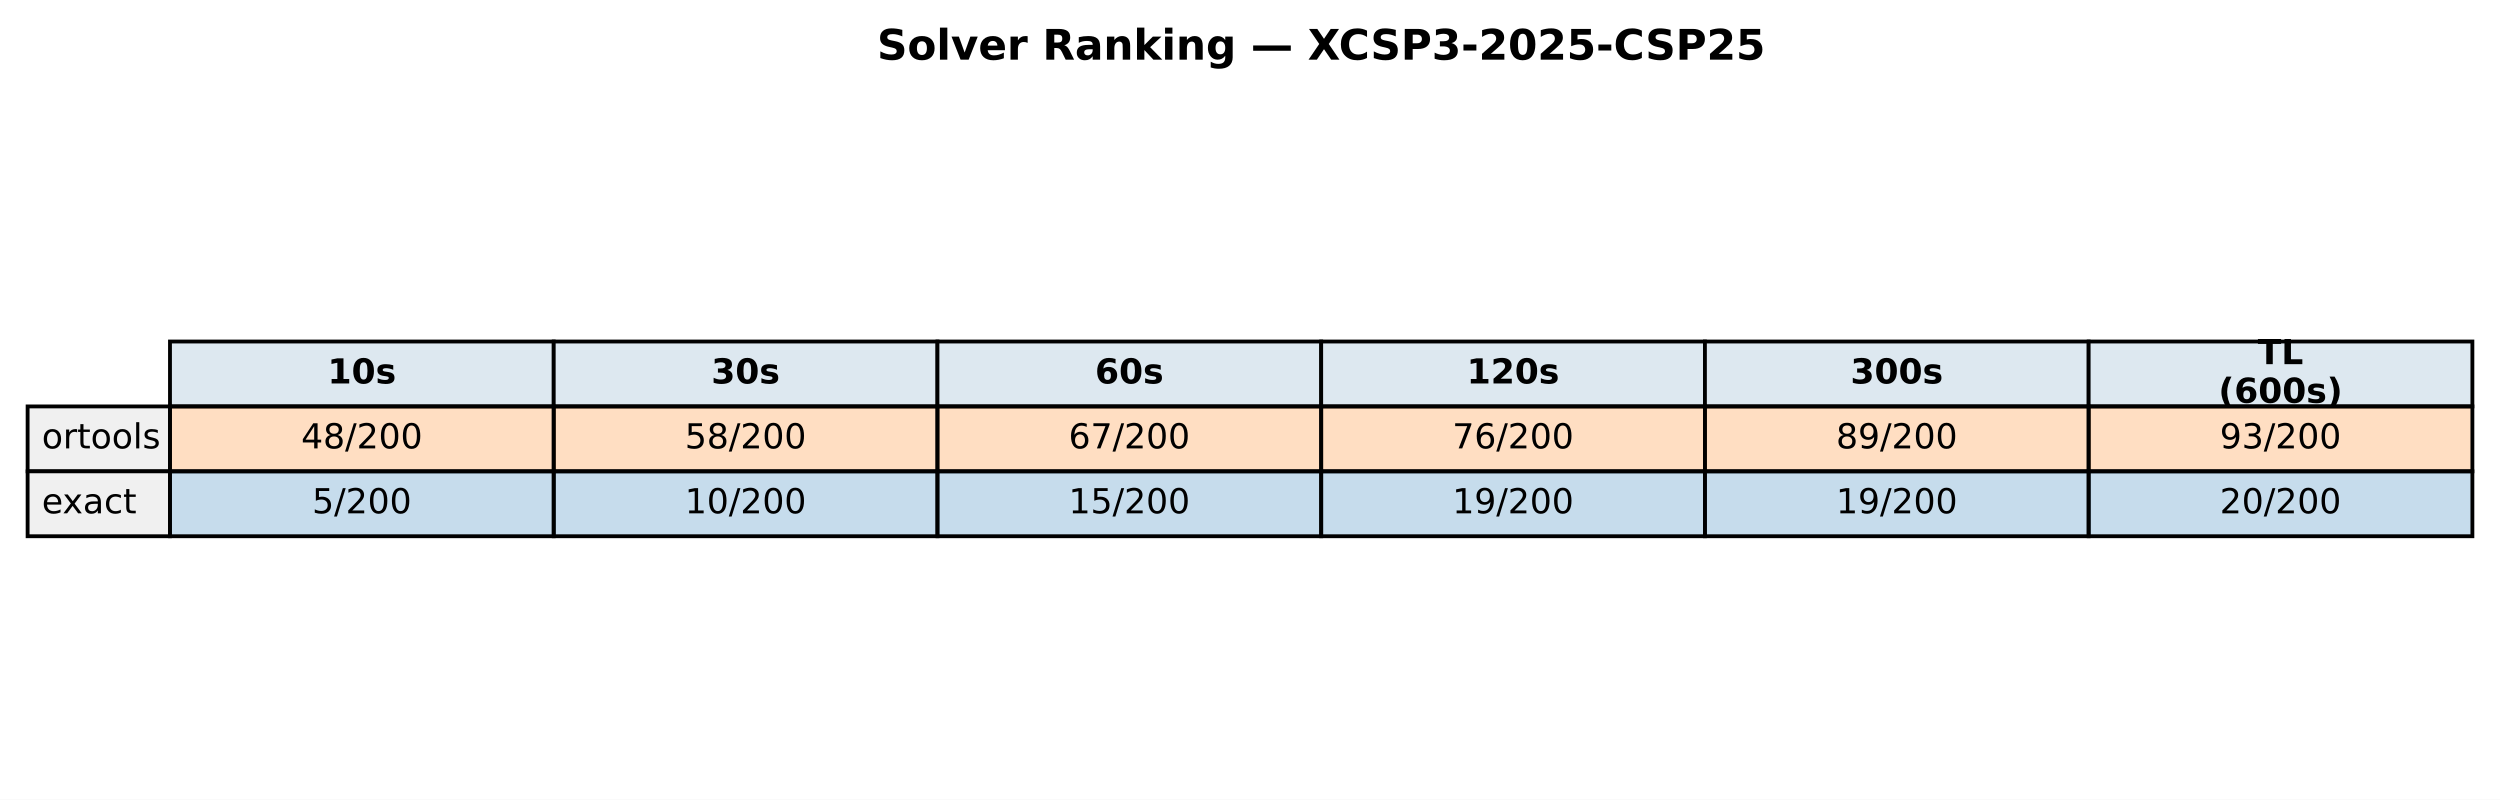
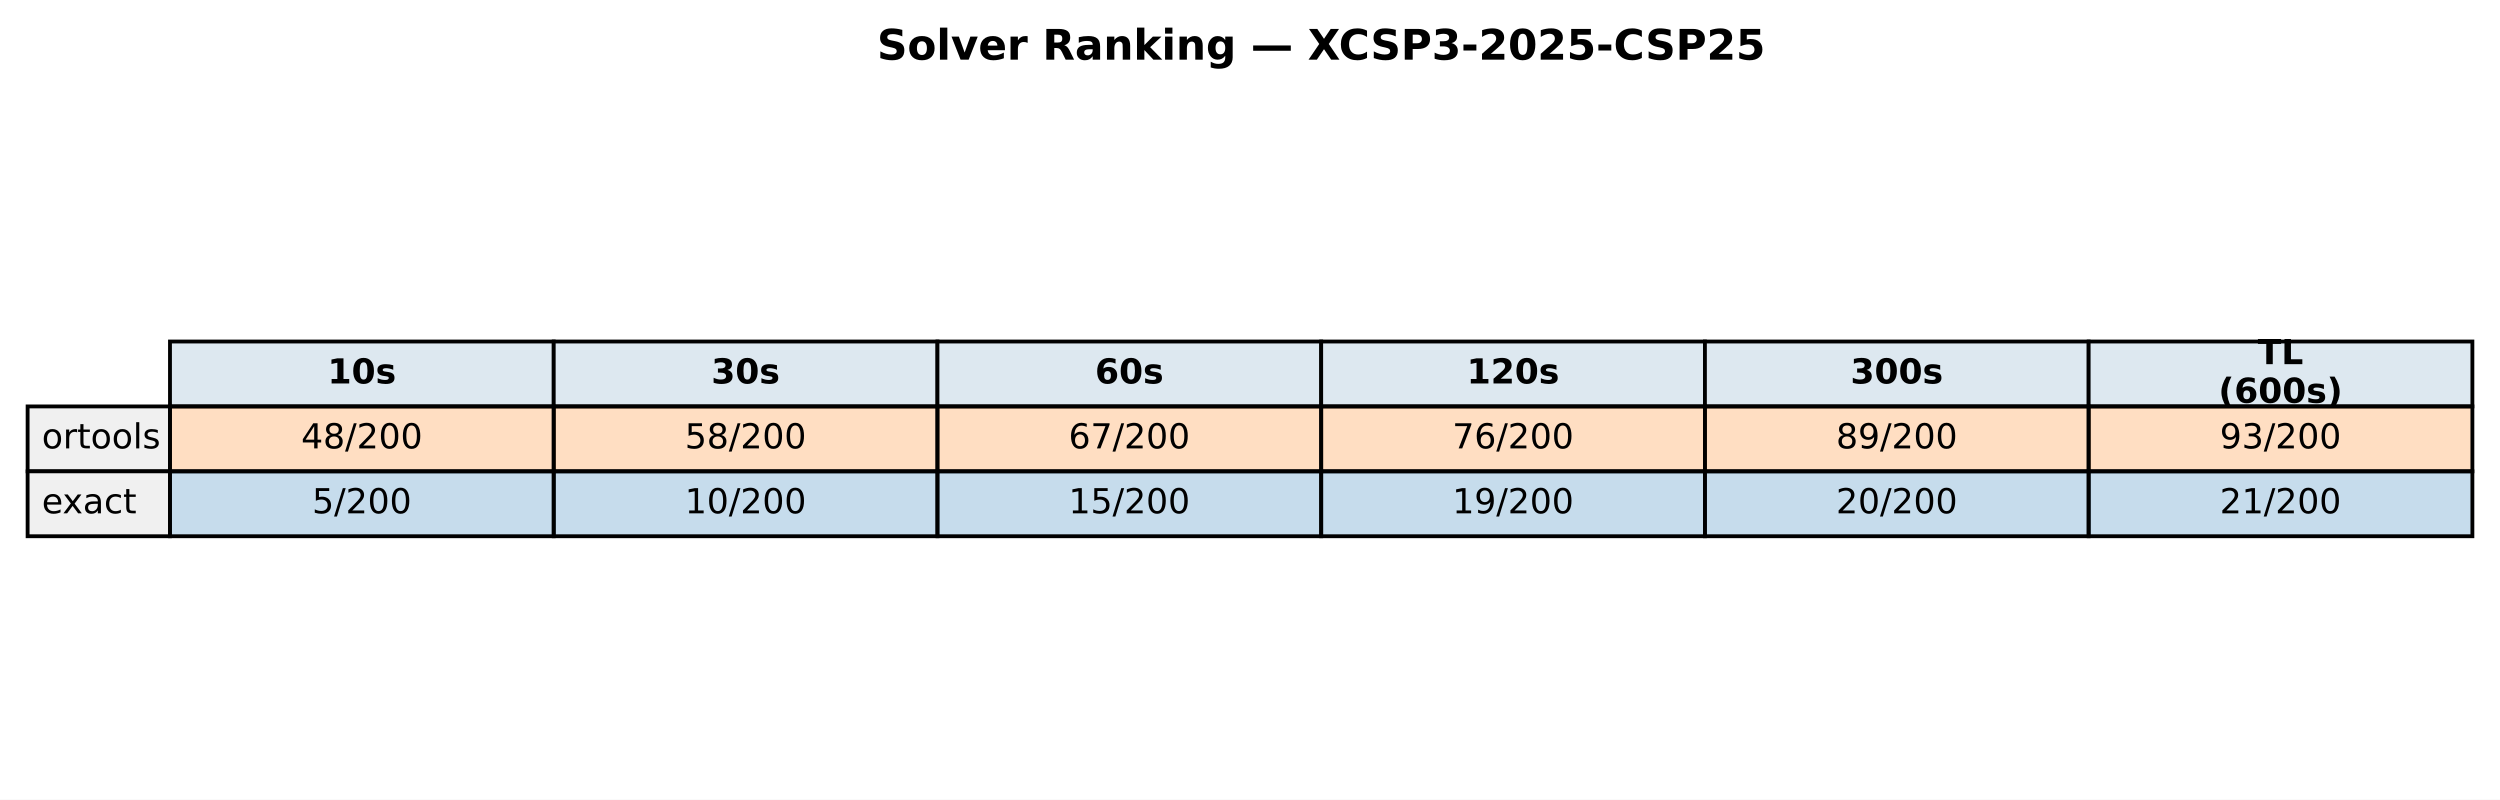
<svg xmlns="http://www.w3.org/2000/svg" xmlns:xlink="http://www.w3.org/1999/xlink" width="651.881pt" height="208.518pt" viewBox="0 0 651.881 208.518" version="1.1">
  <defs>
    <style type="text/css">*{stroke-linejoin: round; stroke-linecap: butt}</style>
  </defs>
  <g id="figure_1">
    <g id="patch_1">
      <path d="M 0 208.518  L 651.881 208.518  L 651.881 0  L 0 0  z " style="fill: #ffffff" />
    </g>
    <g id="axes_1">
      <g id="table_1">
        <g id="patch_2">
          <path d="M 44.325 105.976  L 144.384 105.976  L 144.384 89.051  L 44.325 89.051  z " style="fill: #dde8f0; stroke: #000000; stroke-linejoin: miter" />
        </g>
        <g id="text_1">
          <g transform="translate(85.41442 99.99704) scale(0.09 -0.09)">
            <defs>
              <path id="DejaVuSans-Bold-31" d="M 750 831  L 1813 831  L 1813 3847  L 722 3622  L 722 4441  L 1806 4666  L 2950 4666  L 2950 831  L 4013 831  L 4013 0  L 750 0  L 750 831  z " transform="scale(0.015625)" />
              <path id="DejaVuSans-Bold-30" d="M 2944 2338  Q 2944 3213 2780 3570  Q 2616 3928 2228 3928  Q 1841 3928 1675 3570  Q 1509 3213 1509 2338  Q 1509 1453 1675 1090  Q 1841 728 2228 728  Q 2613 728 2778 1090  Q 2944 1453 2944 2338  z M 4147 2328  Q 4147 1169 3647 539  Q 3147 -91 2228 -91  Q 1306 -91 806 539  Q 306 1169 306 2328  Q 306 3491 806 4120  Q 1306 4750 2228 4750  Q 3147 4750 3647 4120  Q 4147 3491 4147 2328  z " transform="scale(0.015625)" />
              <path id="DejaVuSans-Bold-73" d="M 3272 3391  L 3272 2541  Q 2913 2691 2578 2766  Q 2244 2841 1947 2841  Q 1628 2841 1473 2761  Q 1319 2681 1319 2516  Q 1319 2381 1436 2309  Q 1553 2238 1856 2203  L 2053 2175  Q 2913 2066 3209 1816  Q 3506 1566 3506 1031  Q 3506 472 3093 190  Q 2681 -91 1863 -91  Q 1516 -91 1145 -36  Q 775 19 384 128  L 384 978  Q 719 816 1070 734  Q 1422 653 1784 653  Q 2113 653 2278 743  Q 2444 834 2444 1013  Q 2444 1163 2330 1236  Q 2216 1309 1875 1350  L 1678 1375  Q 931 1469 631 1722  Q 331 1975 331 2491  Q 331 3047 712 3315  Q 1094 3584 1881 3584  Q 2191 3584 2531 3537  Q 2872 3491 3272 3391  z " transform="scale(0.015625)" />
            </defs>
            <use xlink:href="#DejaVuSans-Bold-31" />
            <use xlink:href="#DejaVuSans-Bold-30" transform="translate(69.58008 0)" />
            <use xlink:href="#DejaVuSans-Bold-73" transform="translate(139.1602 0)" />
          </g>
        </g>
        <g id="patch_3">
          <path d="M 144.384 105.976  L 244.444 105.976  L 244.444 89.051  L 144.384 89.051  z " style="fill: #dde8f0; stroke: #000000; stroke-linejoin: miter" />
        </g>
        <g id="text_2">
          <g transform="translate(185.4737 99.99704) scale(0.09 -0.09)">
            <defs>
              <path id="DejaVuSans-Bold-33" d="M 2981 2516  Q 3453 2394 3698 2092  Q 3944 1791 3944 1325  Q 3944 631 3412 270  Q 2881 -91 1863 -91  Q 1503 -91 1142 -33  Q 781 25 428 141  L 428 1069  Q 766 900 1098 814  Q 1431 728 1753 728  Q 2231 728 2486 893  Q 2741 1059 2741 1369  Q 2741 1688 2480 1852  Q 2219 2016 1709 2016  L 1228 2016  L 1228 2791  L 1734 2791  Q 2188 2791 2409 2933  Q 2631 3075 2631 3366  Q 2631 3634 2415 3781  Q 2200 3928 1806 3928  Q 1516 3928 1219 3862  Q 922 3797 628 3669  L 628 4550  Q 984 4650 1334 4700  Q 1684 4750 2022 4750  Q 2931 4750 3382 4451  Q 3834 4153 3834 3553  Q 3834 3144 3618 2883  Q 3403 2622 2981 2516  z " transform="scale(0.015625)" />
            </defs>
            <use xlink:href="#DejaVuSans-Bold-33" />
            <use xlink:href="#DejaVuSans-Bold-30" transform="translate(69.58008 0)" />
            <use xlink:href="#DejaVuSans-Bold-73" transform="translate(139.1602 0)" />
          </g>
        </g>
        <g id="patch_4">
          <path d="M 244.444 105.976  L 344.503 105.976  L 344.503 89.051  L 244.444 89.051  z " style="fill: #dde8f0; stroke: #000000; stroke-linejoin: miter" />
        </g>
        <g id="text_3">
          <g transform="translate(285.533 99.99704) scale(0.09 -0.09)">
            <defs>
              <path id="DejaVuSans-Bold-36" d="M 2316 2303  Q 2000 2303 1842 2098  Q 1684 1894 1684 1484  Q 1684 1075 1842 870  Q 2000 666 2316 666  Q 2634 666 2792 870  Q 2950 1075 2950 1484  Q 2950 1894 2792 2098  Q 2634 2303 2316 2303  z M 3803 4544  L 3803 3681  Q 3506 3822 3243 3889  Q 2981 3956 2731 3956  Q 2194 3956 1894 3657  Q 1594 3359 1544 2772  Q 1750 2925 1990 3001  Q 2231 3078 2516 3078  Q 3231 3078 3670 2659  Q 4109 2241 4109 1563  Q 4109 813 3618 361  Q 3128 -91 2303 -91  Q 1394 -91 895 523  Q 397 1138 397 2266  Q 397 3422 980 4083  Q 1563 4744 2578 4744  Q 2900 4744 3203 4694  Q 3506 4644 3803 4544  z " transform="scale(0.015625)" />
            </defs>
            <use xlink:href="#DejaVuSans-Bold-36" />
            <use xlink:href="#DejaVuSans-Bold-30" transform="translate(69.58008 0)" />
            <use xlink:href="#DejaVuSans-Bold-73" transform="translate(139.1602 0)" />
          </g>
        </g>
        <g id="patch_5">
          <path d="M 344.503 105.976  L 444.562 105.976  L 444.562 89.051  L 344.503 89.051  z " style="fill: #dde8f0; stroke: #000000; stroke-linejoin: miter" />
        </g>
        <g id="text_4">
          <g transform="translate(382.4613 99.99704) scale(0.09 -0.09)">
            <defs>
              <path id="DejaVuSans-Bold-32" d="M 1844 884  L 3897 884  L 3897 0  L 506 0  L 506 884  L 2209 2388  Q 2438 2594 2547 2791  Q 2656 2988 2656 3200  Q 2656 3528 2436 3728  Q 2216 3928 1850 3928  Q 1569 3928 1234 3808  Q 900 3688 519 3450  L 519 4475  Q 925 4609 1322 4679  Q 1719 4750 2100 4750  Q 2938 4750 3402 4381  Q 3866 4013 3866 3353  Q 3866 2972 3669 2642  Q 3472 2313 2841 1759  L 1844 884  z " transform="scale(0.015625)" />
            </defs>
            <use xlink:href="#DejaVuSans-Bold-31" />
            <use xlink:href="#DejaVuSans-Bold-32" transform="translate(69.58008 0)" />
            <use xlink:href="#DejaVuSans-Bold-30" transform="translate(139.1602 0)" />
            <use xlink:href="#DejaVuSans-Bold-73" transform="translate(208.7402 0)" />
          </g>
        </g>
        <g id="patch_6">
          <path d="M 444.562 105.976  L 544.621 105.976  L 544.621 89.051  L 444.562 89.051  z " style="fill: #dde8f0; stroke: #000000; stroke-linejoin: miter" />
        </g>
        <g id="text_5">
          <g transform="translate(482.5206 99.99704) scale(0.09 -0.09)">
            <use xlink:href="#DejaVuSans-Bold-33" />
            <use xlink:href="#DejaVuSans-Bold-30" transform="translate(69.58008 0)" />
            <use xlink:href="#DejaVuSans-Bold-30" transform="translate(139.1602 0)" />
            <use xlink:href="#DejaVuSans-Bold-73" transform="translate(208.7402 0)" />
          </g>
        </g>
        <g id="patch_7">
          <path d="M 544.621 105.976  L 644.681 105.976  L 644.681 89.051  L 544.621 89.051  z " style="fill: #dde8f0; stroke: #000000; stroke-linejoin: miter" />
        </g>
        <g id="text_6">
          <g transform="translate(588.714 94.95803) scale(0.09 -0.09)">
            <defs>
              <path id="DejaVuSans-Bold-54" d="M 31 4666  L 4331 4666  L 4331 3756  L 2784 3756  L 2784 0  L 1581 0  L 1581 3756  L 31 3756  L 31 4666  z " transform="scale(0.015625)" />
              <path id="DejaVuSans-Bold-4c" d="M 588 4666  L 1791 4666  L 1791 909  L 3903 909  L 3903 0  L 588 0  L 588 4666  z " transform="scale(0.015625)" />
            </defs>
            <use xlink:href="#DejaVuSans-Bold-54" />
            <use xlink:href="#DejaVuSans-Bold-4c" transform="translate(68.21289 0)" />
          </g>
          <g transform="translate(578.4666 105.0361) scale(0.09 -0.09)">
            <defs>
              <path id="DejaVuSans-Bold-28" d="M 2413 -844  L 1484 -844  Q 1006 -72 778 623  Q 550 1319 550 2003  Q 550 2688 779 3389  Q 1009 4091 1484 4856  L 2413 4856  Q 2013 4116 1813 3408  Q 1613 2700 1613 2009  Q 1613 1319 1811 609  Q 2009 -100 2413 -844  z " transform="scale(0.015625)" />
              <path id="DejaVuSans-Bold-29" d="M 513 -844  Q 913 -100 1113 609  Q 1313 1319 1313 2009  Q 1313 2700 1113 3408  Q 913 4116 513 4856  L 1441 4856  Q 1916 4091 2145 3389  Q 2375 2688 2375 2003  Q 2375 1319 2147 623  Q 1919 -72 1441 -844  L 513 -844  z " transform="scale(0.015625)" />
            </defs>
            <use xlink:href="#DejaVuSans-Bold-28" />
            <use xlink:href="#DejaVuSans-Bold-36" transform="translate(45.70312 0)" />
            <use xlink:href="#DejaVuSans-Bold-30" transform="translate(115.2832 0)" />
            <use xlink:href="#DejaVuSans-Bold-30" transform="translate(184.8633 0)" />
            <use xlink:href="#DejaVuSans-Bold-73" transform="translate(254.4434 0)" />
            <use xlink:href="#DejaVuSans-Bold-29" transform="translate(313.9648 0)" />
          </g>
        </g>
        <g id="patch_8">
          <path d="M 7.2 122.901  L 44.325 122.901  L 44.325 105.976  L 7.2 105.976  z " style="fill: #f0f0f0; stroke: #000000; stroke-linejoin: miter" />
        </g>
        <g id="text_7">
          <g transform="translate(10.9125 116.9217) scale(0.09 -0.09)">
            <defs>
              <path id="DejaVuSans-6f" d="M 1959 3097  Q 1497 3097 1228 2736  Q 959 2375 959 1747  Q 959 1119 1226 758  Q 1494 397 1959 397  Q 2419 397 2687 759  Q 2956 1122 2956 1747  Q 2956 2369 2687 2733  Q 2419 3097 1959 3097  z M 1959 3584  Q 2709 3584 3137 3096  Q 3566 2609 3566 1747  Q 3566 888 3137 398  Q 2709 -91 1959 -91  Q 1206 -91 779 398  Q 353 888 353 1747  Q 353 2609 779 3096  Q 1206 3584 1959 3584  z " transform="scale(0.015625)" />
              <path id="DejaVuSans-72" d="M 2631 2963  Q 2534 3019 2420 3045  Q 2306 3072 2169 3072  Q 1681 3072 1420 2755  Q 1159 2438 1159 1844  L 1159 0  L 581 0  L 581 3500  L 1159 3500  L 1159 2956  Q 1341 3275 1631 3429  Q 1922 3584 2338 3584  Q 2397 3584 2469 3576  Q 2541 3569 2628 3553  L 2631 2963  z " transform="scale(0.015625)" />
              <path id="DejaVuSans-74" d="M 1172 4494  L 1172 3500  L 2356 3500  L 2356 3053  L 1172 3053  L 1172 1153  Q 1172 725 1289 603  Q 1406 481 1766 481  L 2356 481  L 2356 0  L 1766 0  Q 1100 0 847 248  Q 594 497 594 1153  L 594 3053  L 172 3053  L 172 3500  L 594 3500  L 594 4494  L 1172 4494  z " transform="scale(0.015625)" />
              <path id="DejaVuSans-6c" d="M 603 4863  L 1178 4863  L 1178 0  L 603 0  L 603 4863  z " transform="scale(0.015625)" />
              <path id="DejaVuSans-73" d="M 2834 3397  L 2834 2853  Q 2591 2978 2328 3040  Q 2066 3103 1784 3103  Q 1356 3103 1142 2972  Q 928 2841 928 2578  Q 928 2378 1081 2264  Q 1234 2150 1697 2047  L 1894 2003  Q 2506 1872 2764 1633  Q 3022 1394 3022 966  Q 3022 478 2636 193  Q 2250 -91 1575 -91  Q 1294 -91 989 -36  Q 684 19 347 128  L 347 722  Q 666 556 975 473  Q 1284 391 1588 391  Q 1994 391 2212 530  Q 2431 669 2431 922  Q 2431 1156 2273 1281  Q 2116 1406 1581 1522  L 1381 1569  Q 847 1681 609 1914  Q 372 2147 372 2553  Q 372 3047 722 3315  Q 1072 3584 1716 3584  Q 2034 3584 2315 3537  Q 2597 3491 2834 3397  z " transform="scale(0.015625)" />
            </defs>
            <use xlink:href="#DejaVuSans-6f" />
            <use xlink:href="#DejaVuSans-72" transform="translate(61.18164 0)" />
            <use xlink:href="#DejaVuSans-74" transform="translate(102.2949 0)" />
            <use xlink:href="#DejaVuSans-6f" transform="translate(141.5039 0)" />
            <use xlink:href="#DejaVuSans-6f" transform="translate(202.6855 0)" />
            <use xlink:href="#DejaVuSans-6c" transform="translate(263.8672 0)" />
            <use xlink:href="#DejaVuSans-73" transform="translate(291.6504 0)" />
          </g>
        </g>
        <g id="patch_9">
          <path d="M 44.325 122.901  L 144.384 122.901  L 144.384 105.976  L 44.325 105.976  z " style="fill: #ff7f0e; fill-opacity: 0.25; stroke: #000000; stroke-linejoin: miter" />
        </g>
        <g id="text_8">
          <g transform="translate(78.52309 116.9217) scale(0.09 -0.09)">
            <defs>
              <path id="DejaVuSans-34" d="M 2419 4116  L 825 1625  L 2419 1625  L 2419 4116  z M 2253 4666  L 3047 4666  L 3047 1625  L 3713 1625  L 3713 1100  L 3047 1100  L 3047 0  L 2419 0  L 2419 1100  L 313 1100  L 313 1709  L 2253 4666  z " transform="scale(0.015625)" />
              <path id="DejaVuSans-38" d="M 2034 2216  Q 1584 2216 1326 1975  Q 1069 1734 1069 1313  Q 1069 891 1326 650  Q 1584 409 2034 409  Q 2484 409 2743 651  Q 3003 894 3003 1313  Q 3003 1734 2745 1975  Q 2488 2216 2034 2216  z M 1403 2484  Q 997 2584 770 2862  Q 544 3141 544 3541  Q 544 4100 942 4425  Q 1341 4750 2034 4750  Q 2731 4750 3128 4425  Q 3525 4100 3525 3541  Q 3525 3141 3298 2862  Q 3072 2584 2669 2484  Q 3125 2378 3379 2068  Q 3634 1759 3634 1313  Q 3634 634 3220 271  Q 2806 -91 2034 -91  Q 1263 -91 848 271  Q 434 634 434 1313  Q 434 1759 690 2068  Q 947 2378 1403 2484  z M 1172 3481  Q 1172 3119 1398 2916  Q 1625 2713 2034 2713  Q 2441 2713 2670 2916  Q 2900 3119 2900 3481  Q 2900 3844 2670 4047  Q 2441 4250 2034 4250  Q 1625 4250 1398 4047  Q 1172 3844 1172 3481  z " transform="scale(0.015625)" />
              <path id="DejaVuSans-2f" d="M 1625 4666  L 2156 4666  L 531 -594  L 0 -594  L 1625 4666  z " transform="scale(0.015625)" />
              <path id="DejaVuSans-32" d="M 1228 531  L 3431 531  L 3431 0  L 469 0  L 469 531  Q 828 903 1448 1529  Q 2069 2156 2228 2338  Q 2531 2678 2651 2914  Q 2772 3150 2772 3378  Q 2772 3750 2511 3984  Q 2250 4219 1831 4219  Q 1534 4219 1204 4116  Q 875 4013 500 3803  L 500 4441  Q 881 4594 1212 4672  Q 1544 4750 1819 4750  Q 2544 4750 2975 4387  Q 3406 4025 3406 3419  Q 3406 3131 3298 2873  Q 3191 2616 2906 2266  Q 2828 2175 2409 1742  Q 1991 1309 1228 531  z " transform="scale(0.015625)" />
              <path id="DejaVuSans-30" d="M 2034 4250  Q 1547 4250 1301 3770  Q 1056 3291 1056 2328  Q 1056 1369 1301 889  Q 1547 409 2034 409  Q 2525 409 2770 889  Q 3016 1369 3016 2328  Q 3016 3291 2770 3770  Q 2525 4250 2034 4250  z M 2034 4750  Q 2819 4750 3233 4129  Q 3647 3509 3647 2328  Q 3647 1150 3233 529  Q 2819 -91 2034 -91  Q 1250 -91 836 529  Q 422 1150 422 2328  Q 422 3509 836 4129  Q 1250 4750 2034 4750  z " transform="scale(0.015625)" />
            </defs>
            <use xlink:href="#DejaVuSans-34" />
            <use xlink:href="#DejaVuSans-38" transform="translate(63.62305 0)" />
            <use xlink:href="#DejaVuSans-2f" transform="translate(127.2461 0)" />
            <use xlink:href="#DejaVuSans-32" transform="translate(160.9375 0)" />
            <use xlink:href="#DejaVuSans-30" transform="translate(224.5605 0)" />
            <use xlink:href="#DejaVuSans-30" transform="translate(288.1836 0)" />
          </g>
        </g>
        <g id="patch_10">
          <path d="M 144.384 122.901  L 244.444 122.901  L 244.444 105.976  L 144.384 105.976  z " style="fill: #ff7f0e; fill-opacity: 0.25; stroke: #000000; stroke-linejoin: miter" />
        </g>
        <g id="text_9">
          <g transform="translate(178.5824 116.9217) scale(0.09 -0.09)">
            <defs>
              <path id="DejaVuSans-35" d="M 691 4666  L 3169 4666  L 3169 4134  L 1269 4134  L 1269 2991  Q 1406 3038 1543 3061  Q 1681 3084 1819 3084  Q 2600 3084 3056 2656  Q 3513 2228 3513 1497  Q 3513 744 3044 326  Q 2575 -91 1722 -91  Q 1428 -91 1123 -41  Q 819 9 494 109  L 494 744  Q 775 591 1075 516  Q 1375 441 1709 441  Q 2250 441 2565 725  Q 2881 1009 2881 1497  Q 2881 1984 2565 2268  Q 2250 2553 1709 2553  Q 1456 2553 1204 2497  Q 953 2441 691 2322  L 691 4666  z " transform="scale(0.015625)" />
            </defs>
            <use xlink:href="#DejaVuSans-35" />
            <use xlink:href="#DejaVuSans-38" transform="translate(63.62305 0)" />
            <use xlink:href="#DejaVuSans-2f" transform="translate(127.2461 0)" />
            <use xlink:href="#DejaVuSans-32" transform="translate(160.9375 0)" />
            <use xlink:href="#DejaVuSans-30" transform="translate(224.5605 0)" />
            <use xlink:href="#DejaVuSans-30" transform="translate(288.1836 0)" />
          </g>
        </g>
        <g id="patch_11">
          <path d="M 244.444 122.901  L 344.503 122.901  L 344.503 105.976  L 244.444 105.976  z " style="fill: #ff7f0e; fill-opacity: 0.25; stroke: #000000; stroke-linejoin: miter" />
        </g>
        <g id="text_10">
          <g transform="translate(278.6417 116.9217) scale(0.09 -0.09)">
            <defs>
              <path id="DejaVuSans-36" d="M 2113 2584  Q 1688 2584 1439 2293  Q 1191 2003 1191 1497  Q 1191 994 1439 701  Q 1688 409 2113 409  Q 2538 409 2786 701  Q 3034 994 3034 1497  Q 3034 2003 2786 2293  Q 2538 2584 2113 2584  z M 3366 4563  L 3366 3988  Q 3128 4100 2886 4159  Q 2644 4219 2406 4219  Q 1781 4219 1451 3797  Q 1122 3375 1075 2522  Q 1259 2794 1537 2939  Q 1816 3084 2150 3084  Q 2853 3084 3261 2657  Q 3669 2231 3669 1497  Q 3669 778 3244 343  Q 2819 -91 2113 -91  Q 1303 -91 875 529  Q 447 1150 447 2328  Q 447 3434 972 4092  Q 1497 4750 2381 4750  Q 2619 4750 2861 4703  Q 3103 4656 3366 4563  z " transform="scale(0.015625)" />
              <path id="DejaVuSans-37" d="M 525 4666  L 3525 4666  L 3525 4397  L 1831 0  L 1172 0  L 2766 4134  L 525 4134  L 525 4666  z " transform="scale(0.015625)" />
            </defs>
            <use xlink:href="#DejaVuSans-36" />
            <use xlink:href="#DejaVuSans-37" transform="translate(63.62305 0)" />
            <use xlink:href="#DejaVuSans-2f" transform="translate(127.2461 0)" />
            <use xlink:href="#DejaVuSans-32" transform="translate(160.9375 0)" />
            <use xlink:href="#DejaVuSans-30" transform="translate(224.5605 0)" />
            <use xlink:href="#DejaVuSans-30" transform="translate(288.1836 0)" />
          </g>
        </g>
        <g id="patch_12">
          <path d="M 344.503 122.901  L 444.562 122.901  L 444.562 105.976  L 344.503 105.976  z " style="fill: #ff7f0e; fill-opacity: 0.25; stroke: #000000; stroke-linejoin: miter" />
        </g>
        <g id="text_11">
          <g transform="translate(378.701 116.9217) scale(0.09 -0.09)">
            <use xlink:href="#DejaVuSans-37" />
            <use xlink:href="#DejaVuSans-36" transform="translate(63.62305 0)" />
            <use xlink:href="#DejaVuSans-2f" transform="translate(127.2461 0)" />
            <use xlink:href="#DejaVuSans-32" transform="translate(160.9375 0)" />
            <use xlink:href="#DejaVuSans-30" transform="translate(224.5605 0)" />
            <use xlink:href="#DejaVuSans-30" transform="translate(288.1836 0)" />
          </g>
        </g>
        <g id="patch_13">
          <path d="M 444.562 122.901  L 544.621 122.901  L 544.621 105.976  L 444.562 105.976  z " style="fill: #ff7f0e; fill-opacity: 0.25; stroke: #000000; stroke-linejoin: miter" />
        </g>
        <g id="text_12">
          <g transform="translate(478.7603 116.9217) scale(0.09 -0.09)">
            <defs>
              <path id="DejaVuSans-39" d="M 703 97  L 703 672  Q 941 559 1184 500  Q 1428 441 1663 441  Q 2288 441 2617 861  Q 2947 1281 2994 2138  Q 2813 1869 2534 1725  Q 2256 1581 1919 1581  Q 1219 1581 811 2004  Q 403 2428 403 3163  Q 403 3881 828 4315  Q 1253 4750 1959 4750  Q 2769 4750 3195 4129  Q 3622 3509 3622 2328  Q 3622 1225 3098 567  Q 2575 -91 1691 -91  Q 1453 -91 1209 -44  Q 966 3 703 97  z M 1959 2075  Q 2384 2075 2632 2365  Q 2881 2656 2881 3163  Q 2881 3666 2632 3958  Q 2384 4250 1959 4250  Q 1534 4250 1286 3958  Q 1038 3666 1038 3163  Q 1038 2656 1286 2365  Q 1534 2075 1959 2075  z " transform="scale(0.015625)" />
            </defs>
            <use xlink:href="#DejaVuSans-38" />
            <use xlink:href="#DejaVuSans-39" transform="translate(63.62305 0)" />
            <use xlink:href="#DejaVuSans-2f" transform="translate(127.2461 0)" />
            <use xlink:href="#DejaVuSans-32" transform="translate(160.9375 0)" />
            <use xlink:href="#DejaVuSans-30" transform="translate(224.5605 0)" />
            <use xlink:href="#DejaVuSans-30" transform="translate(288.1836 0)" />
          </g>
        </g>
        <g id="patch_14">
          <path d="M 544.621 122.901  L 644.681 122.901  L 644.681 105.976  L 544.621 105.976  z " style="fill: #ff7f0e; fill-opacity: 0.25; stroke: #000000; stroke-linejoin: miter" />
        </g>
        <g id="text_13">
          <g transform="translate(578.8196 116.9217) scale(0.09 -0.09)">
            <defs>
              <path id="DejaVuSans-33" d="M 2597 2516  Q 3050 2419 3304 2112  Q 3559 1806 3559 1356  Q 3559 666 3084 287  Q 2609 -91 1734 -91  Q 1441 -91 1130 -33  Q 819 25 488 141  L 488 750  Q 750 597 1062 519  Q 1375 441 1716 441  Q 2309 441 2620 675  Q 2931 909 2931 1356  Q 2931 1769 2642 2001  Q 2353 2234 1838 2234  L 1294 2234  L 1294 2753  L 1863 2753  Q 2328 2753 2575 2939  Q 2822 3125 2822 3475  Q 2822 3834 2567 4026  Q 2313 4219 1838 4219  Q 1578 4219 1281 4162  Q 984 4106 628 3988  L 628 4550  Q 988 4650 1302 4700  Q 1616 4750 1894 4750  Q 2613 4750 3031 4423  Q 3450 4097 3450 3541  Q 3450 3153 3228 2886  Q 3006 2619 2597 2516  z " transform="scale(0.015625)" />
            </defs>
            <use xlink:href="#DejaVuSans-39" />
            <use xlink:href="#DejaVuSans-33" transform="translate(63.62305 0)" />
            <use xlink:href="#DejaVuSans-2f" transform="translate(127.2461 0)" />
            <use xlink:href="#DejaVuSans-32" transform="translate(160.9375 0)" />
            <use xlink:href="#DejaVuSans-30" transform="translate(224.5605 0)" />
            <use xlink:href="#DejaVuSans-30" transform="translate(288.1836 0)" />
          </g>
        </g>
        <g id="patch_15">
          <path d="M 7.2 139.825  L 44.325 139.825  L 44.325 122.901  L 7.2 122.901  z " style="fill: #f0f0f0; stroke: #000000; stroke-linejoin: miter" />
        </g>
        <g id="text_14">
          <g transform="translate(10.9125 133.8464) scale(0.09 -0.09)">
            <defs>
              <path id="DejaVuSans-65" d="M 3597 1894  L 3597 1613  L 953 1613  Q 991 1019 1311 708  Q 1631 397 2203 397  Q 2534 397 2845 478  Q 3156 559 3463 722  L 3463 178  Q 3153 47 2828 -22  Q 2503 -91 2169 -91  Q 1331 -91 842 396  Q 353 884 353 1716  Q 353 2575 817 3079  Q 1281 3584 2069 3584  Q 2775 3584 3186 3129  Q 3597 2675 3597 1894  z M 3022 2063  Q 3016 2534 2758 2815  Q 2500 3097 2075 3097  Q 1594 3097 1305 2825  Q 1016 2553 972 2059  L 3022 2063  z " transform="scale(0.015625)" />
              <path id="DejaVuSans-78" d="M 3513 3500  L 2247 1797  L 3578 0  L 2900 0  L 1881 1375  L 863 0  L 184 0  L 1544 1831  L 300 3500  L 978 3500  L 1906 2253  L 2834 3500  L 3513 3500  z " transform="scale(0.015625)" />
              <path id="DejaVuSans-61" d="M 2194 1759  Q 1497 1759 1228 1600  Q 959 1441 959 1056  Q 959 750 1161 570  Q 1363 391 1709 391  Q 2188 391 2477 730  Q 2766 1069 2766 1631  L 2766 1759  L 2194 1759  z M 3341 1997  L 3341 0  L 2766 0  L 2766 531  Q 2569 213 2275 61  Q 1981 -91 1556 -91  Q 1019 -91 701 211  Q 384 513 384 1019  Q 384 1609 779 1909  Q 1175 2209 1959 2209  L 2766 2209  L 2766 2266  Q 2766 2663 2505 2880  Q 2244 3097 1772 3097  Q 1472 3097 1187 3025  Q 903 2953 641 2809  L 641 3341  Q 956 3463 1253 3523  Q 1550 3584 1831 3584  Q 2591 3584 2966 3190  Q 3341 2797 3341 1997  z " transform="scale(0.015625)" />
              <path id="DejaVuSans-63" d="M 3122 3366  L 3122 2828  Q 2878 2963 2633 3030  Q 2388 3097 2138 3097  Q 1578 3097 1268 2742  Q 959 2388 959 1747  Q 959 1106 1268 751  Q 1578 397 2138 397  Q 2388 397 2633 464  Q 2878 531 3122 666  L 3122 134  Q 2881 22 2623 -34  Q 2366 -91 2075 -91  Q 1284 -91 818 406  Q 353 903 353 1747  Q 353 2603 823 3093  Q 1294 3584 2113 3584  Q 2378 3584 2631 3529  Q 2884 3475 3122 3366  z " transform="scale(0.015625)" />
            </defs>
            <use xlink:href="#DejaVuSans-65" />
            <use xlink:href="#DejaVuSans-78" transform="translate(59.77344 0)" />
            <use xlink:href="#DejaVuSans-61" transform="translate(118.9531 0)" />
            <use xlink:href="#DejaVuSans-63" transform="translate(180.2324 0)" />
            <use xlink:href="#DejaVuSans-74" transform="translate(235.2129 0)" />
          </g>
        </g>
        <g id="patch_16">
          <path d="M 44.325 139.825  L 144.384 139.825  L 144.384 122.901  L 44.325 122.901  z " style="fill: #1f77b4; fill-opacity: 0.25; stroke: #000000; stroke-linejoin: miter" />
        </g>
        <g id="text_15">
          <g transform="translate(81.38621 133.8464) scale(0.09 -0.09)">
            <use xlink:href="#DejaVuSans-35" />
            <use xlink:href="#DejaVuSans-2f" transform="translate(63.62305 0)" />
            <use xlink:href="#DejaVuSans-32" transform="translate(97.31445 0)" />
            <use xlink:href="#DejaVuSans-30" transform="translate(160.9375 0)" />
            <use xlink:href="#DejaVuSans-30" transform="translate(224.5605 0)" />
          </g>
        </g>
        <g id="patch_17">
          <path d="M 144.384 139.825  L 244.444 139.825  L 244.444 122.901  L 144.384 122.901  z " style="fill: #1f77b4; fill-opacity: 0.25; stroke: #000000; stroke-linejoin: miter" />
        </g>
        <g id="text_16">
          <g transform="translate(178.5824 133.8464) scale(0.09 -0.09)">
            <defs>
              <path id="DejaVuSans-31" d="M 794 531  L 1825 531  L 1825 4091  L 703 3866  L 703 4441  L 1819 4666  L 2450 4666  L 2450 531  L 3481 531  L 3481 0  L 794 0  L 794 531  z " transform="scale(0.015625)" />
            </defs>
            <use xlink:href="#DejaVuSans-31" />
            <use xlink:href="#DejaVuSans-30" transform="translate(63.62305 0)" />
            <use xlink:href="#DejaVuSans-2f" transform="translate(127.2461 0)" />
            <use xlink:href="#DejaVuSans-32" transform="translate(160.9375 0)" />
            <use xlink:href="#DejaVuSans-30" transform="translate(224.5605 0)" />
            <use xlink:href="#DejaVuSans-30" transform="translate(288.1836 0)" />
          </g>
        </g>
        <g id="patch_18">
          <path d="M 244.444 139.825  L 344.503 139.825  L 344.503 122.901  L 244.444 122.901  z " style="fill: #1f77b4; fill-opacity: 0.25; stroke: #000000; stroke-linejoin: miter" />
        </g>
        <g id="text_17">
          <g transform="translate(278.6417 133.8464) scale(0.09 -0.09)">
            <use xlink:href="#DejaVuSans-31" />
            <use xlink:href="#DejaVuSans-35" transform="translate(63.62305 0)" />
            <use xlink:href="#DejaVuSans-2f" transform="translate(127.2461 0)" />
            <use xlink:href="#DejaVuSans-32" transform="translate(160.9375 0)" />
            <use xlink:href="#DejaVuSans-30" transform="translate(224.5605 0)" />
            <use xlink:href="#DejaVuSans-30" transform="translate(288.1836 0)" />
          </g>
        </g>
        <g id="patch_19">
          <path d="M 344.503 139.825  L 444.562 139.825  L 444.562 122.901  L 344.503 122.901  z " style="fill: #1f77b4; fill-opacity: 0.25; stroke: #000000; stroke-linejoin: miter" />
        </g>
        <g id="text_18">
          <g transform="translate(378.701 133.8464) scale(0.09 -0.09)">
            <use xlink:href="#DejaVuSans-31" />
            <use xlink:href="#DejaVuSans-39" transform="translate(63.62305 0)" />
            <use xlink:href="#DejaVuSans-2f" transform="translate(127.2461 0)" />
            <use xlink:href="#DejaVuSans-32" transform="translate(160.9375 0)" />
            <use xlink:href="#DejaVuSans-30" transform="translate(224.5605 0)" />
            <use xlink:href="#DejaVuSans-30" transform="translate(288.1836 0)" />
          </g>
        </g>
        <g id="patch_20">
          <path d="M 444.562 139.825  L 544.621 139.825  L 544.621 122.901  L 444.562 122.901  z " style="fill: #1f77b4; fill-opacity: 0.25; stroke: #000000; stroke-linejoin: miter" />
        </g>
        <g id="text_19">
          <g transform="translate(478.7603 133.8464) scale(0.09 -0.09)">
-             <use xlink:href="#DejaVuSans-31" />
-             <use xlink:href="#DejaVuSans-39" transform="translate(63.62305 0)" />
+             <use xlink:href="#DejaVuSans-32" />
+             <use xlink:href="#DejaVuSans-30" transform="translate(63.62305 0)" />
            <use xlink:href="#DejaVuSans-2f" transform="translate(127.2461 0)" />
            <use xlink:href="#DejaVuSans-32" transform="translate(160.9375 0)" />
            <use xlink:href="#DejaVuSans-30" transform="translate(224.5605 0)" />
            <use xlink:href="#DejaVuSans-30" transform="translate(288.1836 0)" />
          </g>
        </g>
        <g id="patch_21">
          <path d="M 544.621 139.825  L 644.681 139.825  L 644.681 122.901  L 544.621 122.901  z " style="fill: #1f77b4; fill-opacity: 0.25; stroke: #000000; stroke-linejoin: miter" />
        </g>
        <g id="text_20">
          <g transform="translate(578.8196 133.8464) scale(0.09 -0.09)">
            <use xlink:href="#DejaVuSans-32" />
-             <use xlink:href="#DejaVuSans-30" transform="translate(63.62305 0)" />
+             <use xlink:href="#DejaVuSans-31" transform="translate(63.62305 0)" />
            <use xlink:href="#DejaVuSans-2f" transform="translate(127.2461 0)" />
            <use xlink:href="#DejaVuSans-32" transform="translate(160.9375 0)" />
            <use xlink:href="#DejaVuSans-30" transform="translate(224.5605 0)" />
            <use xlink:href="#DejaVuSans-30" transform="translate(288.1836 0)" />
          </g>
        </g>
      </g>
      <g id="text_21">
        <g transform="translate(228.6918 15.55828) scale(0.11 -0.11)">
          <defs>
            <path id="DejaVuSans-Bold-53" d="M 3834 4519  L 3834 3531  Q 3450 3703 3084 3790  Q 2719 3878 2394 3878  Q 1963 3878 1756 3759  Q 1550 3641 1550 3391  Q 1550 3203 1689 3098  Q 1828 2994 2194 2919  L 2706 2816  Q 3484 2659 3812 2340  Q 4141 2022 4141 1434  Q 4141 663 3683 286  Q 3225 -91 2284 -91  Q 1841 -91 1394 -6  Q 947 78 500 244  L 500 1259  Q 947 1022 1364 901  Q 1781 781 2169 781  Q 2563 781 2772 912  Q 2981 1044 2981 1288  Q 2981 1506 2839 1625  Q 2697 1744 2272 1838  L 1806 1941  Q 1106 2091 782 2419  Q 459 2747 459 3303  Q 459 4000 909 4375  Q 1359 4750 2203 4750  Q 2588 4750 2994 4692  Q 3400 4634 3834 4519  z " transform="scale(0.015625)" />
            <path id="DejaVuSans-Bold-6f" d="M 2203 2784  Q 1831 2784 1636 2517  Q 1441 2250 1441 1747  Q 1441 1244 1636 976  Q 1831 709 2203 709  Q 2569 709 2762 976  Q 2956 1244 2956 1747  Q 2956 2250 2762 2517  Q 2569 2784 2203 2784  z M 2203 3584  Q 3106 3584 3614 3096  Q 4122 2609 4122 1747  Q 4122 884 3614 396  Q 3106 -91 2203 -91  Q 1297 -91 786 396  Q 275 884 275 1747  Q 275 2609 786 3096  Q 1297 3584 2203 3584  z " transform="scale(0.015625)" />
            <path id="DejaVuSans-Bold-6c" d="M 538 4863  L 1656 4863  L 1656 0  L 538 0  L 538 4863  z " transform="scale(0.015625)" />
            <path id="DejaVuSans-Bold-76" d="M 97 3500  L 1216 3500  L 2088 1081  L 2956 3500  L 4078 3500  L 2700 0  L 1472 0  L 97 3500  z " transform="scale(0.015625)" />
            <path id="DejaVuSans-Bold-65" d="M 4031 1759  L 4031 1441  L 1416 1441  Q 1456 1047 1700 850  Q 1944 653 2381 653  Q 2734 653 3104 758  Q 3475 863 3866 1075  L 3866 213  Q 3469 63 3072 -14  Q 2675 -91 2278 -91  Q 1328 -91 801 392  Q 275 875 275 1747  Q 275 2603 792 3093  Q 1309 3584 2216 3584  Q 3041 3584 3536 3087  Q 4031 2591 4031 1759  z M 2881 2131  Q 2881 2450 2695 2645  Q 2509 2841 2209 2841  Q 1884 2841 1681 2658  Q 1478 2475 1428 2131  L 2881 2131  z " transform="scale(0.015625)" />
            <path id="DejaVuSans-Bold-72" d="M 3138 2547  Q 2991 2616 2845 2648  Q 2700 2681 2553 2681  Q 2122 2681 1889 2404  Q 1656 2128 1656 1613  L 1656 0  L 538 0  L 538 3500  L 1656 3500  L 1656 2925  Q 1872 3269 2151 3426  Q 2431 3584 2822 3584  Q 2878 3584 2943 3579  Q 3009 3575 3134 3559  L 3138 2547  z " transform="scale(0.015625)" />
            <path id="DejaVuSans-Bold-20" transform="scale(0.015625)" />
            <path id="DejaVuSans-Bold-52" d="M 2297 2597  Q 2675 2597 2839 2737  Q 3003 2878 3003 3200  Q 3003 3519 2839 3656  Q 2675 3794 2297 3794  L 1791 3794  L 1791 2597  L 2297 2597  z M 1791 1766  L 1791 0  L 588 0  L 588 4666  L 2425 4666  Q 3347 4666 3776 4356  Q 4206 4047 4206 3378  Q 4206 2916 3982 2619  Q 3759 2322 3309 2181  Q 3556 2125 3751 1926  Q 3947 1728 4147 1325  L 4800 0  L 3519 0  L 2950 1159  Q 2778 1509 2601 1637  Q 2425 1766 2131 1766  L 1791 1766  z " transform="scale(0.015625)" />
            <path id="DejaVuSans-Bold-61" d="M 2106 1575  Q 1756 1575 1579 1456  Q 1403 1338 1403 1106  Q 1403 894 1545 773  Q 1688 653 1941 653  Q 2256 653 2472 879  Q 2688 1106 2688 1447  L 2688 1575  L 2106 1575  z M 3816 1997  L 3816 0  L 2688 0  L 2688 519  Q 2463 200 2181 54  Q 1900 -91 1497 -91  Q 953 -91 614 226  Q 275 544 275 1050  Q 275 1666 698 1953  Q 1122 2241 2028 2241  L 2688 2241  L 2688 2328  Q 2688 2594 2478 2717  Q 2269 2841 1825 2841  Q 1466 2841 1156 2769  Q 847 2697 581 2553  L 581 3406  Q 941 3494 1303 3539  Q 1666 3584 2028 3584  Q 2975 3584 3395 3211  Q 3816 2838 3816 1997  z " transform="scale(0.015625)" />
            <path id="DejaVuSans-Bold-6e" d="M 4056 2131  L 4056 0  L 2931 0  L 2931 347  L 2931 1631  Q 2931 2084 2911 2256  Q 2891 2428 2841 2509  Q 2775 2619 2662 2680  Q 2550 2741 2406 2741  Q 2056 2741 1856 2470  Q 1656 2200 1656 1722  L 1656 0  L 538 0  L 538 3500  L 1656 3500  L 1656 2988  Q 1909 3294 2193 3439  Q 2478 3584 2822 3584  Q 3428 3584 3742 3212  Q 4056 2841 4056 2131  z " transform="scale(0.015625)" />
            <path id="DejaVuSans-Bold-6b" d="M 538 4863  L 1656 4863  L 1656 2216  L 2944 3500  L 4244 3500  L 2534 1894  L 4378 0  L 3022 0  L 1656 1459  L 1656 0  L 538 0  L 538 4863  z " transform="scale(0.015625)" />
            <path id="DejaVuSans-Bold-69" d="M 538 3500  L 1656 3500  L 1656 0  L 538 0  L 538 3500  z M 538 4863  L 1656 4863  L 1656 3950  L 538 3950  L 538 4863  z " transform="scale(0.015625)" />
            <path id="DejaVuSans-Bold-67" d="M 2919 594  Q 2688 288 2409 144  Q 2131 0 1766 0  Q 1125 0 706 504  Q 288 1009 288 1791  Q 288 2575 706 3076  Q 1125 3578 1766 3578  Q 2131 3578 2409 3434  Q 2688 3291 2919 2981  L 2919 3500  L 4044 3500  L 4044 353  Q 4044 -491 3511 -936  Q 2978 -1381 1966 -1381  Q 1638 -1381 1331 -1331  Q 1025 -1281 716 -1178  L 716 -306  Q 1009 -475 1290 -558  Q 1572 -641 1856 -641  Q 2406 -641 2662 -400  Q 2919 -159 2919 353  L 2919 594  z M 2181 2772  Q 1834 2772 1640 2515  Q 1447 2259 1447 1791  Q 1447 1309 1634 1061  Q 1822 813 2181 813  Q 2531 813 2725 1069  Q 2919 1325 2919 1791  Q 2919 2259 2725 2515  Q 2531 2772 2181 2772  z " transform="scale(0.015625)" />
            <path id="DejaVuSans-Bold-2014" d="M 344 2156  L 6056 2156  L 6056 1350  L 344 1350  L 344 2156  z " transform="scale(0.015625)" />
            <path id="DejaVuSans-Bold-58" d="M 3188 2381  L 4806 0  L 3553 0  L 2463 1594  L 1381 0  L 122 0  L 1741 2381  L 184 4666  L 1441 4666  L 2463 3163  L 3481 4666  L 4744 4666  L 3188 2381  z " transform="scale(0.015625)" />
            <path id="DejaVuSans-Bold-43" d="M 4288 256  Q 3956 84 3597 -3  Q 3238 -91 2847 -91  Q 1681 -91 1000 561  Q 319 1213 319 2328  Q 319 3447 1000 4098  Q 1681 4750 2847 4750  Q 3238 4750 3597 4662  Q 3956 4575 4288 4403  L 4288 3438  Q 3953 3666 3628 3772  Q 3303 3878 2944 3878  Q 2300 3878 1931 3465  Q 1563 3053 1563 2328  Q 1563 1606 1931 1193  Q 2300 781 2944 781  Q 3303 781 3628 887  Q 3953 994 4288 1222  L 4288 256  z " transform="scale(0.015625)" />
            <path id="DejaVuSans-Bold-50" d="M 588 4666  L 2584 4666  Q 3475 4666 3951 4270  Q 4428 3875 4428 3144  Q 4428 2409 3951 2014  Q 3475 1619 2584 1619  L 1791 1619  L 1791 0  L 588 0  L 588 4666  z M 1791 3794  L 1791 2491  L 2456 2491  Q 2806 2491 2997 2661  Q 3188 2831 3188 3144  Q 3188 3456 2997 3625  Q 2806 3794 2456 3794  L 1791 3794  z " transform="scale(0.015625)" />
            <path id="DejaVuSans-Bold-2d" d="M 347 2297  L 2309 2297  L 2309 1388  L 347 1388  L 347 2297  z " transform="scale(0.015625)" />
            <path id="DejaVuSans-Bold-35" d="M 678 4666  L 3669 4666  L 3669 3781  L 1638 3781  L 1638 3059  Q 1775 3097 1914 3117  Q 2053 3138 2203 3138  Q 3056 3138 3531 2711  Q 4006 2284 4006 1522  Q 4006 766 3489 337  Q 2972 -91 2053 -91  Q 1656 -91 1267 -14  Q 878 63 494 219  L 494 1166  Q 875 947 1217 837  Q 1559 728 1863 728  Q 2300 728 2551 942  Q 2803 1156 2803 1522  Q 2803 1891 2551 2103  Q 2300 2316 1863 2316  Q 1603 2316 1309 2248  Q 1016 2181 678 2041  L 678 4666  z " transform="scale(0.015625)" />
          </defs>
          <use xlink:href="#DejaVuSans-Bold-53" />
          <use xlink:href="#DejaVuSans-Bold-6f" transform="translate(72.02148 0)" />
          <use xlink:href="#DejaVuSans-Bold-6c" transform="translate(140.7227 0)" />
          <use xlink:href="#DejaVuSans-Bold-76" transform="translate(175 0)" />
          <use xlink:href="#DejaVuSans-Bold-65" transform="translate(240.1855 0)" />
          <use xlink:href="#DejaVuSans-Bold-72" transform="translate(308.0078 0)" />
          <use xlink:href="#DejaVuSans-Bold-20" transform="translate(357.3242 0)" />
          <use xlink:href="#DejaVuSans-Bold-52" transform="translate(392.1387 0)" />
          <use xlink:href="#DejaVuSans-Bold-61" transform="translate(469.1406 0)" />
          <use xlink:href="#DejaVuSans-Bold-6e" transform="translate(536.6211 0)" />
          <use xlink:href="#DejaVuSans-Bold-6b" transform="translate(607.8125 0)" />
          <use xlink:href="#DejaVuSans-Bold-69" transform="translate(674.3164 0)" />
          <use xlink:href="#DejaVuSans-Bold-6e" transform="translate(708.5938 0)" />
          <use xlink:href="#DejaVuSans-Bold-67" transform="translate(779.7852 0)" />
          <use xlink:href="#DejaVuSans-Bold-20" transform="translate(851.3672 0)" />
          <use xlink:href="#DejaVuSans-Bold-2014" transform="translate(886.1816 0)" />
          <use xlink:href="#DejaVuSans-Bold-20" transform="translate(986.1816 0)" />
          <use xlink:href="#DejaVuSans-Bold-58" transform="translate(1020.996 0)" />
          <use xlink:href="#DejaVuSans-Bold-43" transform="translate(1094.471 0)" />
          <use xlink:href="#DejaVuSans-Bold-53" transform="translate(1169.734 0)" />
          <use xlink:href="#DejaVuSans-Bold-50" transform="translate(1241.756 0)" />
          <use xlink:href="#DejaVuSans-Bold-33" transform="translate(1315.047 0)" />
          <use xlink:href="#DejaVuSans-Bold-2d" transform="translate(1384.627 0)" />
          <use xlink:href="#DejaVuSans-Bold-32" transform="translate(1426.131 0)" />
          <use xlink:href="#DejaVuSans-Bold-30" transform="translate(1495.711 0)" />
          <use xlink:href="#DejaVuSans-Bold-32" transform="translate(1565.291 0)" />
          <use xlink:href="#DejaVuSans-Bold-35" transform="translate(1634.871 0)" />
          <use xlink:href="#DejaVuSans-Bold-2d" transform="translate(1704.451 0)" />
          <use xlink:href="#DejaVuSans-Bold-43" transform="translate(1745.955 0)" />
          <use xlink:href="#DejaVuSans-Bold-53" transform="translate(1821.219 0)" />
          <use xlink:href="#DejaVuSans-Bold-50" transform="translate(1893.24 0)" />
          <use xlink:href="#DejaVuSans-Bold-32" transform="translate(1966.531 0)" />
          <use xlink:href="#DejaVuSans-Bold-35" transform="translate(2036.111 0)" />
        </g>
      </g>
    </g>
  </g>
</svg>
